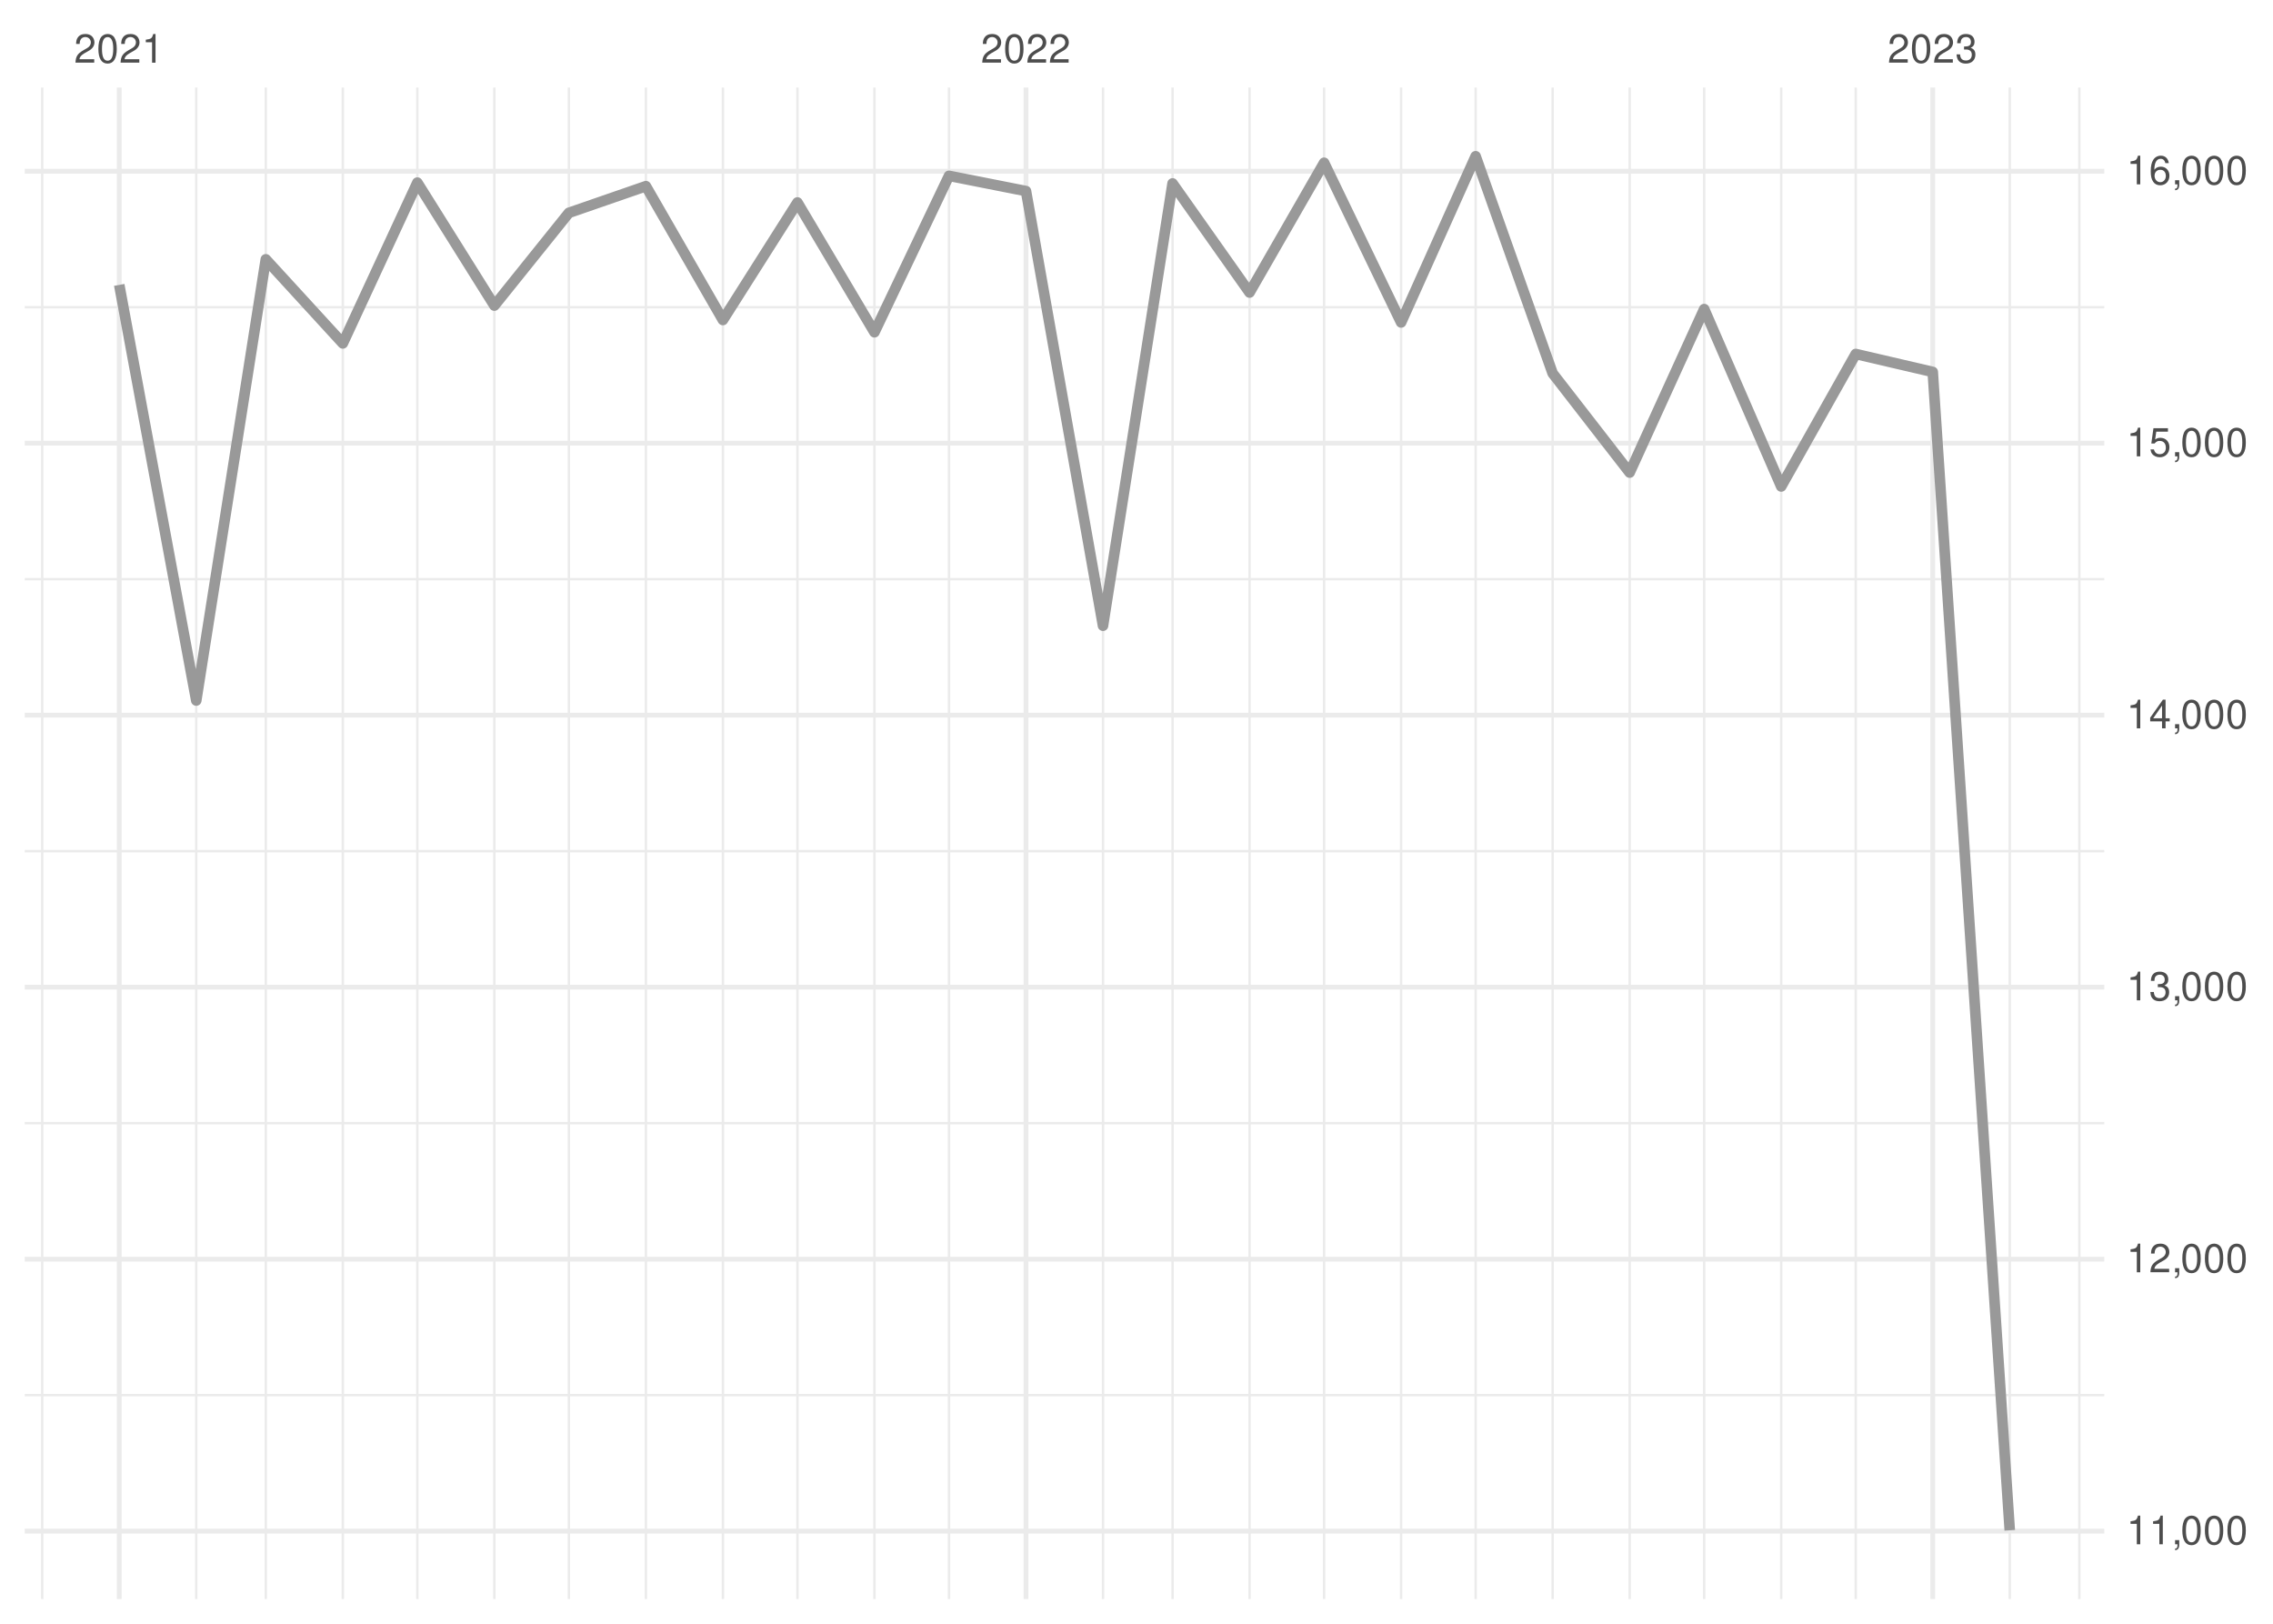
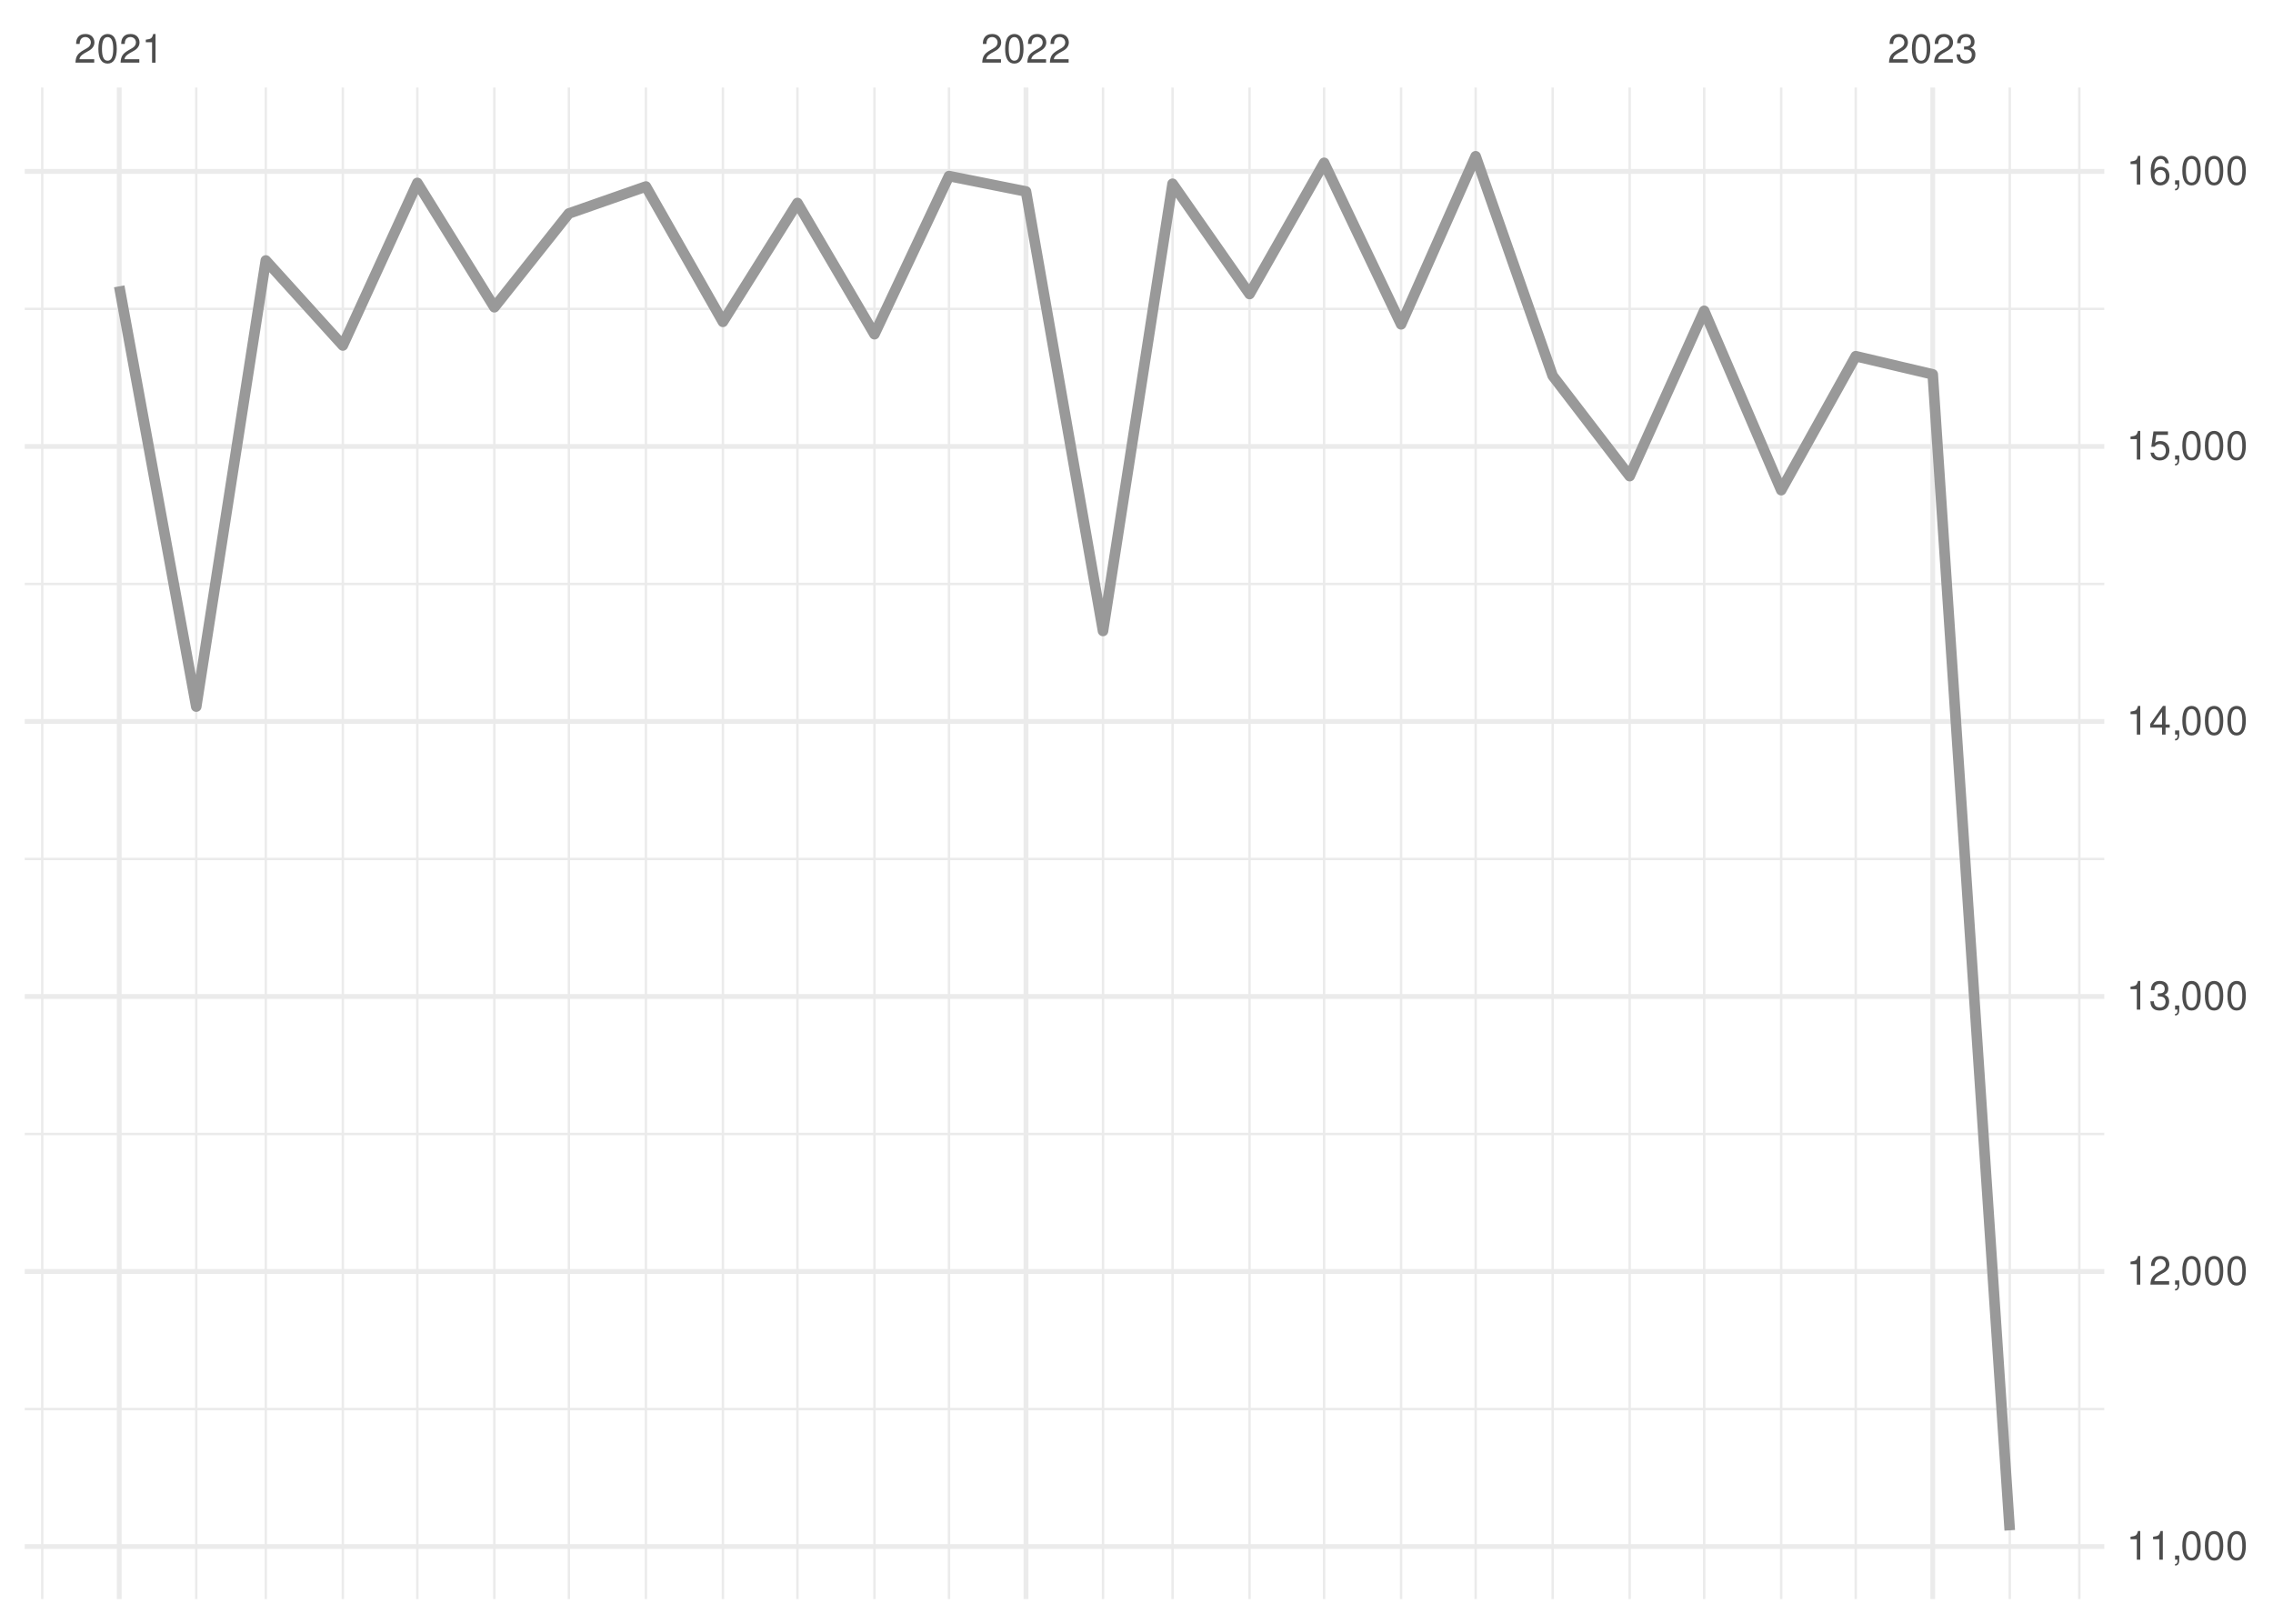
<svg xmlns="http://www.w3.org/2000/svg" xmlns:xlink="http://www.w3.org/1999/xlink" width="504pt" height="360pt" viewBox="0 0 504 360" version="1.1">
  <defs>
    <g>
      <symbol overflow="visible" id="glyph0-0">
        <path style="stroke:none;" d="" />
      </symbol>
      <symbol overflow="visible" id="glyph0-1">
        <path style="stroke:none;" d="M 4.453 -0.766 L 1.172 -0.766 C 1.25 -1.297 1.531 -1.625 2.297 -2.094 L 3.172 -2.594 C 4.047 -3.062 4.5 -3.719 4.5 -4.5 C 4.5 -5.031 4.281 -5.531 3.922 -5.875 C 3.547 -6.203 3.094 -6.359 2.5 -6.359 C 1.703 -6.359 1.125 -6.078 0.781 -5.531 C 0.547 -5.203 0.453 -4.797 0.438 -4.156 L 1.219 -4.156 C 1.234 -4.594 1.297 -4.844 1.406 -5.062 C 1.594 -5.438 2 -5.688 2.469 -5.688 C 3.172 -5.688 3.703 -5.172 3.703 -4.484 C 3.703 -3.969 3.406 -3.531 2.859 -3.219 L 2.047 -2.75 C 0.75 -2 0.375 -1.406 0.297 -0.016 L 4.453 -0.016 Z M 4.453 -0.766 " />
      </symbol>
      <symbol overflow="visible" id="glyph0-2">
        <path style="stroke:none;" d="M 2.422 -6.359 C 1.844 -6.359 1.312 -6.094 0.984 -5.672 C 0.578 -5.109 0.375 -4.25 0.375 -3.078 C 0.375 -0.938 1.078 0.203 2.422 0.203 C 3.734 0.203 4.453 -0.938 4.453 -3.031 C 4.453 -4.25 4.266 -5.078 3.859 -5.672 C 3.531 -6.109 3.016 -6.359 2.422 -6.359 Z M 2.422 -5.672 C 3.25 -5.672 3.672 -4.828 3.672 -3.094 C 3.672 -1.281 3.266 -0.438 2.406 -0.438 C 1.578 -0.438 1.172 -1.312 1.172 -3.062 C 1.172 -4.828 1.578 -5.672 2.422 -5.672 Z M 2.422 -5.672 " />
      </symbol>
      <symbol overflow="visible" id="glyph0-3">
        <path style="stroke:none;" d="M 2.281 -4.531 L 2.281 0 L 3.047 0 L 3.047 -6.359 L 2.547 -6.359 C 2.266 -5.391 2.094 -5.25 0.891 -5.094 L 0.891 -4.531 Z M 2.281 -4.531 " />
      </symbol>
      <symbol overflow="visible" id="glyph0-4">
        <path style="stroke:none;" d="M 1.938 -2.922 L 2.359 -2.922 C 3.203 -2.922 3.656 -2.531 3.656 -1.766 C 3.656 -0.969 3.172 -0.484 2.375 -0.484 C 1.516 -0.484 1.109 -0.922 1.062 -1.844 L 0.281 -1.844 C 0.312 -1.344 0.406 -1 0.547 -0.719 C 0.875 -0.109 1.484 0.203 2.344 0.203 C 3.625 0.203 4.453 -0.578 4.453 -1.781 C 4.453 -2.594 4.141 -3.031 3.391 -3.297 C 3.969 -3.531 4.266 -3.969 4.266 -4.609 C 4.266 -5.703 3.547 -6.359 2.359 -6.359 C 1.109 -6.359 0.438 -5.656 0.406 -4.312 L 1.188 -4.312 C 1.203 -4.703 1.234 -4.922 1.328 -5.109 C 1.5 -5.469 1.891 -5.688 2.375 -5.688 C 3.062 -5.688 3.469 -5.266 3.469 -4.578 C 3.469 -4.141 3.312 -3.859 2.969 -3.719 C 2.766 -3.625 2.484 -3.594 1.938 -3.578 Z M 1.938 -2.922 " />
      </symbol>
      <symbol overflow="visible" id="glyph0-5">
        <path style="stroke:none;" d="M 0.766 -0.922 L 0.766 0 L 1.297 0 L 1.297 0.156 C 1.297 0.766 1.172 0.938 0.766 0.953 L 0.766 1.297 C 1.344 1.312 1.688 0.891 1.688 0.141 L 1.688 -0.922 Z M 0.766 -0.922 " />
      </symbol>
      <symbol overflow="visible" id="glyph0-6">
        <path style="stroke:none;" d="M 2.875 -1.547 L 2.875 0 L 3.656 0 L 3.656 -1.547 L 4.578 -1.547 L 4.578 -2.234 L 3.656 -2.234 L 3.656 -6.359 L 3.078 -6.359 L 0.25 -2.359 L 0.25 -1.547 Z M 2.875 -2.234 L 0.922 -2.234 L 2.875 -5.047 Z M 2.875 -2.234 " />
      </symbol>
      <symbol overflow="visible" id="glyph0-7">
        <path style="stroke:none;" d="M 4.188 -6.234 L 0.969 -6.234 L 0.5 -2.844 L 1.219 -2.844 C 1.578 -3.266 1.875 -3.422 2.359 -3.422 C 3.203 -3.422 3.719 -2.844 3.719 -1.922 C 3.719 -1.031 3.203 -0.484 2.359 -0.484 C 1.688 -0.484 1.266 -0.828 1.078 -1.531 L 0.312 -1.531 C 0.406 -1.016 0.5 -0.781 0.688 -0.547 C 1.031 -0.078 1.672 0.203 2.375 0.203 C 3.641 0.203 4.516 -0.719 4.516 -2.031 C 4.516 -3.266 3.688 -4.109 2.5 -4.109 C 2.062 -4.109 1.703 -4 1.344 -3.734 L 1.594 -5.469 L 4.188 -5.469 Z M 4.188 -6.234 " />
      </symbol>
      <symbol overflow="visible" id="glyph0-8">
        <path style="stroke:none;" d="M 4.375 -4.703 C 4.234 -5.75 3.562 -6.359 2.609 -6.359 C 1.922 -6.359 1.312 -6.031 0.938 -5.453 C 0.547 -4.828 0.375 -4.062 0.375 -2.906 C 0.375 -1.828 0.531 -1.156 0.906 -0.594 C 1.234 -0.078 1.781 0.203 2.469 0.203 C 3.656 0.203 4.516 -0.688 4.516 -1.922 C 4.516 -3.094 3.719 -3.922 2.609 -3.922 C 1.984 -3.922 1.5 -3.688 1.172 -3.234 C 1.172 -4.797 1.672 -5.672 2.562 -5.672 C 3.109 -5.672 3.484 -5.328 3.609 -4.703 Z M 2.5 -3.234 C 3.25 -3.234 3.719 -2.703 3.719 -1.859 C 3.719 -1.062 3.188 -0.484 2.484 -0.484 C 1.766 -0.484 1.219 -1.094 1.219 -1.906 C 1.219 -2.688 1.734 -3.234 2.5 -3.234 Z M 2.5 -3.234 " />
      </symbol>
    </g>
    <clipPath id="clip1">
-       <path d="M 5.48 309 L 466.59 309 L 466.59 310 L 5.48 310 Z M 5.48 309 " />
+       <path d="M 5.48 312 L 466.59 312 L 466.59 313 L 5.48 313 Z M 5.48 312 " />
    </clipPath>
    <clipPath id="clip2">
-       <path d="M 5.48 248 L 466.59 248 L 466.59 250 L 5.48 250 Z M 5.48 248 " />
+       <path d="M 5.48 251 L 466.59 251 L 466.59 252 L 5.48 252 Z M 5.48 251 " />
    </clipPath>
    <clipPath id="clip3">
-       <path d="M 5.48 188 L 466.59 188 L 466.59 189 L 5.48 189 Z M 5.48 188 " />
+       <path d="M 5.48 190 L 466.59 190 L 466.59 191 L 5.48 191 Z M 5.48 190 " />
    </clipPath>
    <clipPath id="clip4">
-       <path d="M 5.48 128 L 466.59 128 L 466.59 129 L 5.48 129 Z M 5.48 128 " />
+       <path d="M 5.48 129 L 466.59 129 L 466.59 130 L 5.48 130 Z M 5.48 129 " />
    </clipPath>
    <clipPath id="clip5">
-       <path d="M 5.48 67 L 466.59 67 L 466.59 69 L 5.48 69 Z M 5.48 67 " />
+       <path d="M 5.48 68 L 466.59 68 L 466.59 69 L 5.48 69 Z M 5.48 68 " />
    </clipPath>
    <clipPath id="clip6">
      <path d="M 9 19.41 L 10 19.41 L 10 354.52 L 9 354.52 Z M 9 19.41 " />
    </clipPath>
    <clipPath id="clip7">
      <path d="M 43 19.41 L 44 19.41 L 44 354.52 L 43 354.52 Z M 43 19.41 " />
    </clipPath>
    <clipPath id="clip8">
      <path d="M 58 19.41 L 60 19.41 L 60 354.52 L 58 354.52 Z M 58 19.41 " />
    </clipPath>
    <clipPath id="clip9">
      <path d="M 75 19.41 L 77 19.41 L 77 354.52 L 75 354.52 Z M 75 19.41 " />
    </clipPath>
    <clipPath id="clip10">
      <path d="M 92 19.41 L 93 19.41 L 93 354.52 L 92 354.52 Z M 92 19.41 " />
    </clipPath>
    <clipPath id="clip11">
      <path d="M 109 19.41 L 110 19.41 L 110 354.52 L 109 354.52 Z M 109 19.41 " />
    </clipPath>
    <clipPath id="clip12">
      <path d="M 125 19.41 L 127 19.41 L 127 354.52 L 125 354.52 Z M 125 19.41 " />
    </clipPath>
    <clipPath id="clip13">
      <path d="M 142 19.41 L 144 19.41 L 144 354.52 L 142 354.52 Z M 142 19.41 " />
    </clipPath>
    <clipPath id="clip14">
      <path d="M 160 19.41 L 161 19.41 L 161 354.52 L 160 354.52 Z M 160 19.41 " />
    </clipPath>
    <clipPath id="clip15">
      <path d="M 176 19.41 L 178 19.41 L 178 354.52 L 176 354.52 Z M 176 19.41 " />
    </clipPath>
    <clipPath id="clip16">
      <path d="M 193 19.41 L 195 19.41 L 195 354.52 L 193 354.52 Z M 193 19.41 " />
    </clipPath>
    <clipPath id="clip17">
      <path d="M 210 19.41 L 211 19.41 L 211 354.52 L 210 354.52 Z M 210 19.41 " />
    </clipPath>
    <clipPath id="clip18">
      <path d="M 244 19.41 L 245 19.41 L 245 354.52 L 244 354.52 Z M 244 19.41 " />
    </clipPath>
    <clipPath id="clip19">
      <path d="M 259 19.41 L 261 19.41 L 261 354.52 L 259 354.52 Z M 259 19.41 " />
    </clipPath>
    <clipPath id="clip20">
      <path d="M 276 19.41 L 278 19.41 L 278 354.52 L 276 354.52 Z M 276 19.41 " />
    </clipPath>
    <clipPath id="clip21">
      <path d="M 293 19.41 L 294 19.41 L 294 354.52 L 293 354.52 Z M 293 19.41 " />
    </clipPath>
    <clipPath id="clip22">
      <path d="M 310 19.41 L 311 19.41 L 311 354.52 L 310 354.52 Z M 310 19.41 " />
    </clipPath>
    <clipPath id="clip23">
      <path d="M 326 19.41 L 328 19.41 L 328 354.52 L 326 354.52 Z M 326 19.41 " />
    </clipPath>
    <clipPath id="clip24">
      <path d="M 344 19.41 L 345 19.41 L 345 354.52 L 344 354.52 Z M 344 19.41 " />
    </clipPath>
    <clipPath id="clip25">
      <path d="M 361 19.41 L 362 19.41 L 362 354.52 L 361 354.52 Z M 361 19.41 " />
    </clipPath>
    <clipPath id="clip26">
      <path d="M 377 19.41 L 379 19.41 L 379 354.52 L 377 354.52 Z M 377 19.41 " />
    </clipPath>
    <clipPath id="clip27">
      <path d="M 394 19.41 L 396 19.41 L 396 354.52 L 394 354.52 Z M 394 19.41 " />
    </clipPath>
    <clipPath id="clip28">
      <path d="M 411 19.41 L 412 19.41 L 412 354.52 L 411 354.52 Z M 411 19.41 " />
    </clipPath>
    <clipPath id="clip29">
      <path d="M 445 19.41 L 446 19.41 L 446 354.52 L 445 354.52 Z M 445 19.41 " />
    </clipPath>
    <clipPath id="clip30">
      <path d="M 460 19.41 L 462 19.41 L 462 354.52 L 460 354.52 Z M 460 19.41 " />
    </clipPath>
    <clipPath id="clip31">
-       <path d="M 5.48 338 L 466.59 338 L 466.59 341 L 5.48 341 Z M 5.48 338 " />
+       <path d="M 5.48 342 L 466.59 342 L 466.59 344 L 5.48 344 Z M 5.48 342 " />
    </clipPath>
    <clipPath id="clip32">
-       <path d="M 5.48 278 L 466.59 278 L 466.59 280 L 5.48 280 Z M 5.48 278 " />
+       <path d="M 5.48 281 L 466.59 281 L 466.59 283 L 5.48 283 Z M 5.48 281 " />
    </clipPath>
    <clipPath id="clip33">
-       <path d="M 5.48 218 L 466.59 218 L 466.59 220 L 5.48 220 Z M 5.48 218 " />
+       <path d="M 5.48 220 L 466.59 220 L 466.59 222 L 5.48 222 Z M 5.48 220 " />
    </clipPath>
    <clipPath id="clip34">
-       <path d="M 5.48 158 L 466.59 158 L 466.59 160 L 5.48 160 Z M 5.48 158 " />
+       <path d="M 5.48 159 L 466.59 159 L 466.59 161 L 5.48 161 Z M 5.48 159 " />
    </clipPath>
    <clipPath id="clip35">
-       <path d="M 5.48 97 L 466.59 97 L 466.59 99 L 5.48 99 Z M 5.48 97 " />
+       <path d="M 5.48 98 L 466.59 98 L 466.59 100 L 5.48 100 Z M 5.48 98 " />
    </clipPath>
    <clipPath id="clip36">
      <path d="M 5.48 37 L 466.59 37 L 466.59 39 L 5.48 39 Z M 5.48 37 " />
    </clipPath>
    <clipPath id="clip37">
      <path d="M 25 19.41 L 27 19.41 L 27 354.52 L 25 354.52 Z M 25 19.41 " />
    </clipPath>
    <clipPath id="clip38">
      <path d="M 226 19.41 L 229 19.41 L 229 354.52 L 226 354.52 Z M 226 19.41 " />
    </clipPath>
    <clipPath id="clip39">
      <path d="M 428 19.41 L 430 19.41 L 430 354.52 L 428 354.52 Z M 428 19.41 " />
    </clipPath>
  </defs>
  <g id="surface26">
    <rect x="0" y="0" width="504" height="360" style="fill:rgb(100%,100%,100%);fill-opacity:1;stroke:none;" />
    <g clip-path="url(#clip1)" clip-rule="nonzero">
-       <path style="fill:none;stroke-width:0.533;stroke-linecap:butt;stroke-linejoin:round;stroke:rgb(92.157%,92.157%,92.157%);stroke-opacity:1;stroke-miterlimit:10;" d="M 5.48 309.316 L 466.59 309.316 " />
+       <path style="fill:none;stroke-width:0.533;stroke-linecap:butt;stroke-linejoin:round;stroke:rgb(92.157%,92.157%,92.157%);stroke-opacity:1;stroke-miterlimit:10;" d="M 5.48 312.398 L 466.59 312.398 " />
    </g>
    <g clip-path="url(#clip2)" clip-rule="nonzero">
-       <path style="fill:none;stroke-width:0.533;stroke-linecap:butt;stroke-linejoin:round;stroke:rgb(92.157%,92.157%,92.157%);stroke-opacity:1;stroke-miterlimit:10;" d="M 5.48 249.016 L 466.59 249.016 " />
+       <path style="fill:none;stroke-width:0.533;stroke-linecap:butt;stroke-linejoin:round;stroke:rgb(92.157%,92.157%,92.157%);stroke-opacity:1;stroke-miterlimit:10;" d="M 5.48 251.418 L 466.59 251.418 " />
    </g>
    <g clip-path="url(#clip3)" clip-rule="nonzero">
-       <path style="fill:none;stroke-width:0.533;stroke-linecap:butt;stroke-linejoin:round;stroke:rgb(92.157%,92.157%,92.157%);stroke-opacity:1;stroke-miterlimit:10;" d="M 5.48 188.715 L 466.59 188.715 " />
+       <path style="fill:none;stroke-width:0.533;stroke-linecap:butt;stroke-linejoin:round;stroke:rgb(92.157%,92.157%,92.157%);stroke-opacity:1;stroke-miterlimit:10;" d="M 5.48 190.441 L 466.59 190.441 " />
    </g>
    <g clip-path="url(#clip4)" clip-rule="nonzero">
-       <path style="fill:none;stroke-width:0.533;stroke-linecap:butt;stroke-linejoin:round;stroke:rgb(92.157%,92.157%,92.157%);stroke-opacity:1;stroke-miterlimit:10;" d="M 5.48 128.414 L 466.59 128.414 " />
+       <path style="fill:none;stroke-width:0.533;stroke-linecap:butt;stroke-linejoin:round;stroke:rgb(92.157%,92.157%,92.157%);stroke-opacity:1;stroke-miterlimit:10;" d="M 5.48 129.465 L 466.59 129.465 " />
    </g>
    <g clip-path="url(#clip5)" clip-rule="nonzero">
-       <path style="fill:none;stroke-width:0.533;stroke-linecap:butt;stroke-linejoin:round;stroke:rgb(92.157%,92.157%,92.157%);stroke-opacity:1;stroke-miterlimit:10;" d="M 5.48 68.109 L 466.59 68.109 " />
+       <path style="fill:none;stroke-width:0.533;stroke-linecap:butt;stroke-linejoin:round;stroke:rgb(92.157%,92.157%,92.157%);stroke-opacity:1;stroke-miterlimit:10;" d="M 5.48 68.484 L 466.59 68.484 " />
    </g>
    <g clip-path="url(#clip6)" clip-rule="nonzero">
      <path style="fill:none;stroke-width:0.533;stroke-linecap:butt;stroke-linejoin:round;stroke:rgb(92.157%,92.157%,92.157%);stroke-opacity:1;stroke-miterlimit:10;" d="M 9.363 354.52 L 9.363 19.41 " />
    </g>
    <g clip-path="url(#clip7)" clip-rule="nonzero">
      <path style="fill:none;stroke-width:0.533;stroke-linecap:butt;stroke-linejoin:round;stroke:rgb(92.157%,92.157%,92.157%);stroke-opacity:1;stroke-miterlimit:10;" d="M 43.516 354.52 L 43.516 19.41 " />
    </g>
    <g clip-path="url(#clip8)" clip-rule="nonzero">
      <path style="fill:none;stroke-width:0.533;stroke-linecap:butt;stroke-linejoin:round;stroke:rgb(92.157%,92.157%,92.157%);stroke-opacity:1;stroke-miterlimit:10;" d="M 58.938 354.52 L 58.938 19.41 " />
    </g>
    <g clip-path="url(#clip9)" clip-rule="nonzero">
      <path style="fill:none;stroke-width:0.533;stroke-linecap:butt;stroke-linejoin:round;stroke:rgb(92.157%,92.157%,92.157%);stroke-opacity:1;stroke-miterlimit:10;" d="M 76.016 354.52 L 76.016 19.41 " />
    </g>
    <g clip-path="url(#clip10)" clip-rule="nonzero">
      <path style="fill:none;stroke-width:0.533;stroke-linecap:butt;stroke-linejoin:round;stroke:rgb(92.157%,92.157%,92.157%);stroke-opacity:1;stroke-miterlimit:10;" d="M 92.539 354.52 L 92.539 19.41 " />
    </g>
    <g clip-path="url(#clip11)" clip-rule="nonzero">
      <path style="fill:none;stroke-width:0.533;stroke-linecap:butt;stroke-linejoin:round;stroke:rgb(92.157%,92.157%,92.157%);stroke-opacity:1;stroke-miterlimit:10;" d="M 109.617 354.52 L 109.617 19.41 " />
    </g>
    <g clip-path="url(#clip12)" clip-rule="nonzero">
      <path style="fill:none;stroke-width:0.533;stroke-linecap:butt;stroke-linejoin:round;stroke:rgb(92.157%,92.157%,92.157%);stroke-opacity:1;stroke-miterlimit:10;" d="M 126.141 354.52 L 126.141 19.41 " />
    </g>
    <g clip-path="url(#clip13)" clip-rule="nonzero">
      <path style="fill:none;stroke-width:0.533;stroke-linecap:butt;stroke-linejoin:round;stroke:rgb(92.157%,92.157%,92.157%);stroke-opacity:1;stroke-miterlimit:10;" d="M 143.219 354.52 L 143.219 19.41 " />
    </g>
    <g clip-path="url(#clip14)" clip-rule="nonzero">
      <path style="fill:none;stroke-width:0.533;stroke-linecap:butt;stroke-linejoin:round;stroke:rgb(92.157%,92.157%,92.157%);stroke-opacity:1;stroke-miterlimit:10;" d="M 160.293 354.52 L 160.293 19.41 " />
    </g>
    <g clip-path="url(#clip15)" clip-rule="nonzero">
      <path style="fill:none;stroke-width:0.533;stroke-linecap:butt;stroke-linejoin:round;stroke:rgb(92.157%,92.157%,92.157%);stroke-opacity:1;stroke-miterlimit:10;" d="M 176.82 354.52 L 176.82 19.41 " />
    </g>
    <g clip-path="url(#clip16)" clip-rule="nonzero">
      <path style="fill:none;stroke-width:0.533;stroke-linecap:butt;stroke-linejoin:round;stroke:rgb(92.157%,92.157%,92.157%);stroke-opacity:1;stroke-miterlimit:10;" d="M 193.895 354.52 L 193.895 19.41 " />
    </g>
    <g clip-path="url(#clip17)" clip-rule="nonzero">
      <path style="fill:none;stroke-width:0.533;stroke-linecap:butt;stroke-linejoin:round;stroke:rgb(92.157%,92.157%,92.157%);stroke-opacity:1;stroke-miterlimit:10;" d="M 210.422 354.52 L 210.422 19.41 " />
    </g>
    <g clip-path="url(#clip18)" clip-rule="nonzero">
      <path style="fill:none;stroke-width:0.533;stroke-linecap:butt;stroke-linejoin:round;stroke:rgb(92.157%,92.157%,92.157%);stroke-opacity:1;stroke-miterlimit:10;" d="M 244.574 354.52 L 244.574 19.41 " />
    </g>
    <g clip-path="url(#clip19)" clip-rule="nonzero">
      <path style="fill:none;stroke-width:0.533;stroke-linecap:butt;stroke-linejoin:round;stroke:rgb(92.157%,92.157%,92.157%);stroke-opacity:1;stroke-miterlimit:10;" d="M 259.996 354.52 L 259.996 19.41 " />
    </g>
    <g clip-path="url(#clip20)" clip-rule="nonzero">
      <path style="fill:none;stroke-width:0.533;stroke-linecap:butt;stroke-linejoin:round;stroke:rgb(92.157%,92.157%,92.157%);stroke-opacity:1;stroke-miterlimit:10;" d="M 277.07 354.52 L 277.07 19.41 " />
    </g>
    <g clip-path="url(#clip21)" clip-rule="nonzero">
      <path style="fill:none;stroke-width:0.533;stroke-linecap:butt;stroke-linejoin:round;stroke:rgb(92.157%,92.157%,92.157%);stroke-opacity:1;stroke-miterlimit:10;" d="M 293.598 354.52 L 293.598 19.41 " />
    </g>
    <g clip-path="url(#clip22)" clip-rule="nonzero">
      <path style="fill:none;stroke-width:0.533;stroke-linecap:butt;stroke-linejoin:round;stroke:rgb(92.157%,92.157%,92.157%);stroke-opacity:1;stroke-miterlimit:10;" d="M 310.672 354.52 L 310.672 19.41 " />
    </g>
    <g clip-path="url(#clip23)" clip-rule="nonzero">
      <path style="fill:none;stroke-width:0.533;stroke-linecap:butt;stroke-linejoin:round;stroke:rgb(92.157%,92.157%,92.157%);stroke-opacity:1;stroke-miterlimit:10;" d="M 327.199 354.52 L 327.199 19.41 " />
    </g>
    <g clip-path="url(#clip24)" clip-rule="nonzero">
      <path style="fill:none;stroke-width:0.533;stroke-linecap:butt;stroke-linejoin:round;stroke:rgb(92.157%,92.157%,92.157%);stroke-opacity:1;stroke-miterlimit:10;" d="M 344.273 354.52 L 344.273 19.41 " />
    </g>
    <g clip-path="url(#clip25)" clip-rule="nonzero">
      <path style="fill:none;stroke-width:0.533;stroke-linecap:butt;stroke-linejoin:round;stroke:rgb(92.157%,92.157%,92.157%);stroke-opacity:1;stroke-miterlimit:10;" d="M 361.352 354.52 L 361.352 19.41 " />
    </g>
    <g clip-path="url(#clip26)" clip-rule="nonzero">
      <path style="fill:none;stroke-width:0.533;stroke-linecap:butt;stroke-linejoin:round;stroke:rgb(92.157%,92.157%,92.157%);stroke-opacity:1;stroke-miterlimit:10;" d="M 377.875 354.52 L 377.875 19.41 " />
    </g>
    <g clip-path="url(#clip27)" clip-rule="nonzero">
      <path style="fill:none;stroke-width:0.533;stroke-linecap:butt;stroke-linejoin:round;stroke:rgb(92.157%,92.157%,92.157%);stroke-opacity:1;stroke-miterlimit:10;" d="M 394.953 354.52 L 394.953 19.41 " />
    </g>
    <g clip-path="url(#clip28)" clip-rule="nonzero">
      <path style="fill:none;stroke-width:0.533;stroke-linecap:butt;stroke-linejoin:round;stroke:rgb(92.157%,92.157%,92.157%);stroke-opacity:1;stroke-miterlimit:10;" d="M 411.477 354.52 L 411.477 19.41 " />
    </g>
    <g clip-path="url(#clip29)" clip-rule="nonzero">
      <path style="fill:none;stroke-width:0.533;stroke-linecap:butt;stroke-linejoin:round;stroke:rgb(92.157%,92.157%,92.157%);stroke-opacity:1;stroke-miterlimit:10;" d="M 445.629 354.52 L 445.629 19.41 " />
    </g>
    <g clip-path="url(#clip30)" clip-rule="nonzero">
      <path style="fill:none;stroke-width:0.533;stroke-linecap:butt;stroke-linejoin:round;stroke:rgb(92.157%,92.157%,92.157%);stroke-opacity:1;stroke-miterlimit:10;" d="M 461.055 354.52 L 461.055 19.41 " />
    </g>
    <g clip-path="url(#clip31)" clip-rule="nonzero">
-       <path style="fill:none;stroke-width:1.067;stroke-linecap:butt;stroke-linejoin:round;stroke:rgb(92.157%,92.157%,92.157%);stroke-opacity:1;stroke-miterlimit:10;" d="M 5.48 339.469 L 466.59 339.469 " />
+       <path style="fill:none;stroke-width:1.067;stroke-linecap:butt;stroke-linejoin:round;stroke:rgb(92.157%,92.157%,92.157%);stroke-opacity:1;stroke-miterlimit:10;" d="M 5.48 342.887 L 466.59 342.887 " />
    </g>
    <g clip-path="url(#clip32)" clip-rule="nonzero">
-       <path style="fill:none;stroke-width:1.067;stroke-linecap:butt;stroke-linejoin:round;stroke:rgb(92.157%,92.157%,92.157%);stroke-opacity:1;stroke-miterlimit:10;" d="M 5.48 279.168 L 466.59 279.168 " />
+       <path style="fill:none;stroke-width:1.067;stroke-linecap:butt;stroke-linejoin:round;stroke:rgb(92.157%,92.157%,92.157%);stroke-opacity:1;stroke-miterlimit:10;" d="M 5.48 281.906 L 466.59 281.906 " />
    </g>
    <g clip-path="url(#clip33)" clip-rule="nonzero">
-       <path style="fill:none;stroke-width:1.067;stroke-linecap:butt;stroke-linejoin:round;stroke:rgb(92.157%,92.157%,92.157%);stroke-opacity:1;stroke-miterlimit:10;" d="M 5.48 218.867 L 466.59 218.867 " />
+       <path style="fill:none;stroke-width:1.067;stroke-linecap:butt;stroke-linejoin:round;stroke:rgb(92.157%,92.157%,92.157%);stroke-opacity:1;stroke-miterlimit:10;" d="M 5.48 220.93 L 466.59 220.93 " />
    </g>
    <g clip-path="url(#clip34)" clip-rule="nonzero">
-       <path style="fill:none;stroke-width:1.067;stroke-linecap:butt;stroke-linejoin:round;stroke:rgb(92.157%,92.157%,92.157%);stroke-opacity:1;stroke-miterlimit:10;" d="M 5.48 158.562 L 466.59 158.562 " />
+       <path style="fill:none;stroke-width:1.067;stroke-linecap:butt;stroke-linejoin:round;stroke:rgb(92.157%,92.157%,92.157%);stroke-opacity:1;stroke-miterlimit:10;" d="M 5.48 159.953 L 466.59 159.953 " />
    </g>
    <g clip-path="url(#clip35)" clip-rule="nonzero">
-       <path style="fill:none;stroke-width:1.067;stroke-linecap:butt;stroke-linejoin:round;stroke:rgb(92.157%,92.157%,92.157%);stroke-opacity:1;stroke-miterlimit:10;" d="M 5.48 98.262 L 466.59 98.262 " />
+       <path style="fill:none;stroke-width:1.067;stroke-linecap:butt;stroke-linejoin:round;stroke:rgb(92.157%,92.157%,92.157%);stroke-opacity:1;stroke-miterlimit:10;" d="M 5.48 98.977 L 466.59 98.977 " />
    </g>
    <g clip-path="url(#clip36)" clip-rule="nonzero">
-       <path style="fill:none;stroke-width:1.067;stroke-linecap:butt;stroke-linejoin:round;stroke:rgb(92.157%,92.157%,92.157%);stroke-opacity:1;stroke-miterlimit:10;" d="M 5.48 37.961 L 466.59 37.961 " />
+       <path style="fill:none;stroke-width:1.067;stroke-linecap:butt;stroke-linejoin:round;stroke:rgb(92.157%,92.157%,92.157%);stroke-opacity:1;stroke-miterlimit:10;" d="M 5.48 37.996 L 466.59 37.996 " />
    </g>
    <g clip-path="url(#clip37)" clip-rule="nonzero">
      <path style="fill:none;stroke-width:1.067;stroke-linecap:butt;stroke-linejoin:round;stroke:rgb(92.157%,92.157%,92.157%);stroke-opacity:1;stroke-miterlimit:10;" d="M 26.438 354.52 L 26.438 19.41 " />
    </g>
    <g clip-path="url(#clip38)" clip-rule="nonzero">
      <path style="fill:none;stroke-width:1.067;stroke-linecap:butt;stroke-linejoin:round;stroke:rgb(92.157%,92.157%,92.157%);stroke-opacity:1;stroke-miterlimit:10;" d="M 227.496 354.52 L 227.496 19.41 " />
    </g>
    <g clip-path="url(#clip39)" clip-rule="nonzero">
      <path style="fill:none;stroke-width:1.067;stroke-linecap:butt;stroke-linejoin:round;stroke:rgb(92.157%,92.157%,92.157%);stroke-opacity:1;stroke-miterlimit:10;" d="M 428.555 354.52 L 428.555 19.41 " />
    </g>
-     <path style="fill:none;stroke-width:2.347;stroke-linecap:butt;stroke-linejoin:round;stroke:rgb(60%,60%,60%);stroke-opacity:1;stroke-miterlimit:10;" d="M 26.438 63.164 L 43.516 155.309 L 58.938 57.496 L 76.016 76.133 L 92.539 40.492 L 109.617 67.75 L 126.141 47.188 L 143.219 41.277 L 160.293 70.945 L 176.82 44.895 L 193.895 73.66 L 210.422 38.984 L 227.496 42.363 L 244.574 138.723 L 259.996 40.672 L 277.07 64.855 L 293.598 36.09 L 310.672 71.488 L 327.199 34.645 L 344.273 82.766 L 361.352 104.773 L 377.875 68.531 L 394.953 107.852 L 411.477 78.484 L 428.555 82.461 L 445.629 339.289 " />
+     <path style="fill:none;stroke-width:2.347;stroke-linecap:butt;stroke-linejoin:round;stroke:rgb(60%,60%,60%);stroke-opacity:1;stroke-miterlimit:10;" d="M 26.438 63.484 L 43.516 156.66 L 58.938 57.754 L 76.016 76.598 L 92.539 40.559 L 109.617 68.121 L 126.141 47.328 L 143.219 41.352 L 160.293 71.352 L 176.82 45.008 L 193.895 74.098 L 210.422 39.035 L 227.496 42.449 L 244.574 139.891 L 259.996 40.742 L 277.07 65.191 L 293.598 36.105 L 310.672 71.902 L 327.199 34.645 L 344.273 83.305 L 361.352 105.559 L 377.875 68.914 L 394.953 108.672 L 411.477 78.973 L 428.555 83 L 445.629 339.289 " />
    <g style="fill:rgb(30.196%,30.196%,30.196%);fill-opacity:1;">
      <use xlink:href="#glyph0-1" x="16.438" y="13.896" />
      <use xlink:href="#glyph0-2" x="21.438" y="13.896" />
      <use xlink:href="#glyph0-1" x="26.438" y="13.896" />
      <use xlink:href="#glyph0-3" x="31.438" y="13.896" />
    </g>
    <g style="fill:rgb(30.196%,30.196%,30.196%);fill-opacity:1;">
      <use xlink:href="#glyph0-1" x="217.496" y="13.896" />
      <use xlink:href="#glyph0-2" x="222.496" y="13.896" />
      <use xlink:href="#glyph0-1" x="227.496" y="13.896" />
      <use xlink:href="#glyph0-1" x="232.496" y="13.896" />
    </g>
    <g style="fill:rgb(30.196%,30.196%,30.196%);fill-opacity:1;">
      <use xlink:href="#glyph0-1" x="418.555" y="13.896" />
      <use xlink:href="#glyph0-2" x="423.555" y="13.896" />
      <use xlink:href="#glyph0-1" x="428.555" y="13.896" />
      <use xlink:href="#glyph0-4" x="433.555" y="13.896" />
    </g>
    <g style="fill:rgb(30.196%,30.196%,30.196%);fill-opacity:1;">
-       <use xlink:href="#glyph0-3" x="471.52" y="342.384" />
-       <use xlink:href="#glyph0-3" x="476.52" y="342.384" />
-       <use xlink:href="#glyph0-5" x="481.52" y="342.384" />
-       <use xlink:href="#glyph0-2" x="483.52" y="342.384" />
-       <use xlink:href="#glyph0-2" x="488.52" y="342.384" />
-       <use xlink:href="#glyph0-2" x="493.52" y="342.384" />
-     </g>
-     <g style="fill:rgb(30.196%,30.196%,30.196%);fill-opacity:1;">
-       <use xlink:href="#glyph0-3" x="471.52" y="282.083" />
-       <use xlink:href="#glyph0-1" x="476.52" y="282.083" />
-       <use xlink:href="#glyph0-5" x="481.52" y="282.083" />
-       <use xlink:href="#glyph0-2" x="483.52" y="282.083" />
-       <use xlink:href="#glyph0-2" x="488.52" y="282.083" />
-       <use xlink:href="#glyph0-2" x="493.52" y="282.083" />
-     </g>
-     <g style="fill:rgb(30.196%,30.196%,30.196%);fill-opacity:1;">
-       <use xlink:href="#glyph0-3" x="471.52" y="221.782" />
-       <use xlink:href="#glyph0-4" x="476.52" y="221.782" />
-       <use xlink:href="#glyph0-5" x="481.52" y="221.782" />
-       <use xlink:href="#glyph0-2" x="483.52" y="221.782" />
-       <use xlink:href="#glyph0-2" x="488.52" y="221.782" />
-       <use xlink:href="#glyph0-2" x="493.52" y="221.782" />
-     </g>
-     <g style="fill:rgb(30.196%,30.196%,30.196%);fill-opacity:1;">
-       <use xlink:href="#glyph0-3" x="471.52" y="161.478" />
-       <use xlink:href="#glyph0-6" x="476.52" y="161.478" />
-       <use xlink:href="#glyph0-5" x="481.52" y="161.478" />
-       <use xlink:href="#glyph0-2" x="483.52" y="161.478" />
-       <use xlink:href="#glyph0-2" x="488.52" y="161.478" />
-       <use xlink:href="#glyph0-2" x="493.52" y="161.478" />
-     </g>
-     <g style="fill:rgb(30.196%,30.196%,30.196%);fill-opacity:1;">
-       <use xlink:href="#glyph0-3" x="471.52" y="101.177" />
-       <use xlink:href="#glyph0-7" x="476.52" y="101.177" />
-       <use xlink:href="#glyph0-5" x="481.52" y="101.177" />
-       <use xlink:href="#glyph0-2" x="483.52" y="101.177" />
-       <use xlink:href="#glyph0-2" x="488.52" y="101.177" />
-       <use xlink:href="#glyph0-2" x="493.52" y="101.177" />
-     </g>
-     <g style="fill:rgb(30.196%,30.196%,30.196%);fill-opacity:1;">
-       <use xlink:href="#glyph0-3" x="471.52" y="40.876" />
-       <use xlink:href="#glyph0-8" x="476.52" y="40.876" />
-       <use xlink:href="#glyph0-5" x="481.52" y="40.876" />
-       <use xlink:href="#glyph0-2" x="483.52" y="40.876" />
-       <use xlink:href="#glyph0-2" x="488.52" y="40.876" />
-       <use xlink:href="#glyph0-2" x="493.52" y="40.876" />
+       <use xlink:href="#glyph0-3" x="471.52" y="345.802" />
+       <use xlink:href="#glyph0-3" x="476.52" y="345.802" />
+       <use xlink:href="#glyph0-5" x="481.52" y="345.802" />
+       <use xlink:href="#glyph0-2" x="483.52" y="345.802" />
+       <use xlink:href="#glyph0-2" x="488.52" y="345.802" />
+       <use xlink:href="#glyph0-2" x="493.52" y="345.802" />
+     </g>
+     <g style="fill:rgb(30.196%,30.196%,30.196%);fill-opacity:1;">
+       <use xlink:href="#glyph0-3" x="471.52" y="284.821" />
+       <use xlink:href="#glyph0-1" x="476.52" y="284.821" />
+       <use xlink:href="#glyph0-5" x="481.52" y="284.821" />
+       <use xlink:href="#glyph0-2" x="483.52" y="284.821" />
+       <use xlink:href="#glyph0-2" x="488.52" y="284.821" />
+       <use xlink:href="#glyph0-2" x="493.52" y="284.821" />
+     </g>
+     <g style="fill:rgb(30.196%,30.196%,30.196%);fill-opacity:1;">
+       <use xlink:href="#glyph0-3" x="471.52" y="223.845" />
+       <use xlink:href="#glyph0-4" x="476.52" y="223.845" />
+       <use xlink:href="#glyph0-5" x="481.52" y="223.845" />
+       <use xlink:href="#glyph0-2" x="483.52" y="223.845" />
+       <use xlink:href="#glyph0-2" x="488.52" y="223.845" />
+       <use xlink:href="#glyph0-2" x="493.52" y="223.845" />
+     </g>
+     <g style="fill:rgb(30.196%,30.196%,30.196%);fill-opacity:1;">
+       <use xlink:href="#glyph0-3" x="471.52" y="162.868" />
+       <use xlink:href="#glyph0-6" x="476.52" y="162.868" />
+       <use xlink:href="#glyph0-5" x="481.52" y="162.868" />
+       <use xlink:href="#glyph0-2" x="483.52" y="162.868" />
+       <use xlink:href="#glyph0-2" x="488.52" y="162.868" />
+       <use xlink:href="#glyph0-2" x="493.52" y="162.868" />
+     </g>
+     <g style="fill:rgb(30.196%,30.196%,30.196%);fill-opacity:1;">
+       <use xlink:href="#glyph0-3" x="471.52" y="101.892" />
+       <use xlink:href="#glyph0-7" x="476.52" y="101.892" />
+       <use xlink:href="#glyph0-5" x="481.52" y="101.892" />
+       <use xlink:href="#glyph0-2" x="483.52" y="101.892" />
+       <use xlink:href="#glyph0-2" x="488.52" y="101.892" />
+       <use xlink:href="#glyph0-2" x="493.52" y="101.892" />
+     </g>
+     <g style="fill:rgb(30.196%,30.196%,30.196%);fill-opacity:1;">
+       <use xlink:href="#glyph0-3" x="471.52" y="40.911" />
+       <use xlink:href="#glyph0-8" x="476.52" y="40.911" />
+       <use xlink:href="#glyph0-5" x="481.52" y="40.911" />
+       <use xlink:href="#glyph0-2" x="483.52" y="40.911" />
+       <use xlink:href="#glyph0-2" x="488.52" y="40.911" />
+       <use xlink:href="#glyph0-2" x="493.52" y="40.911" />
    </g>
  </g>
</svg>
